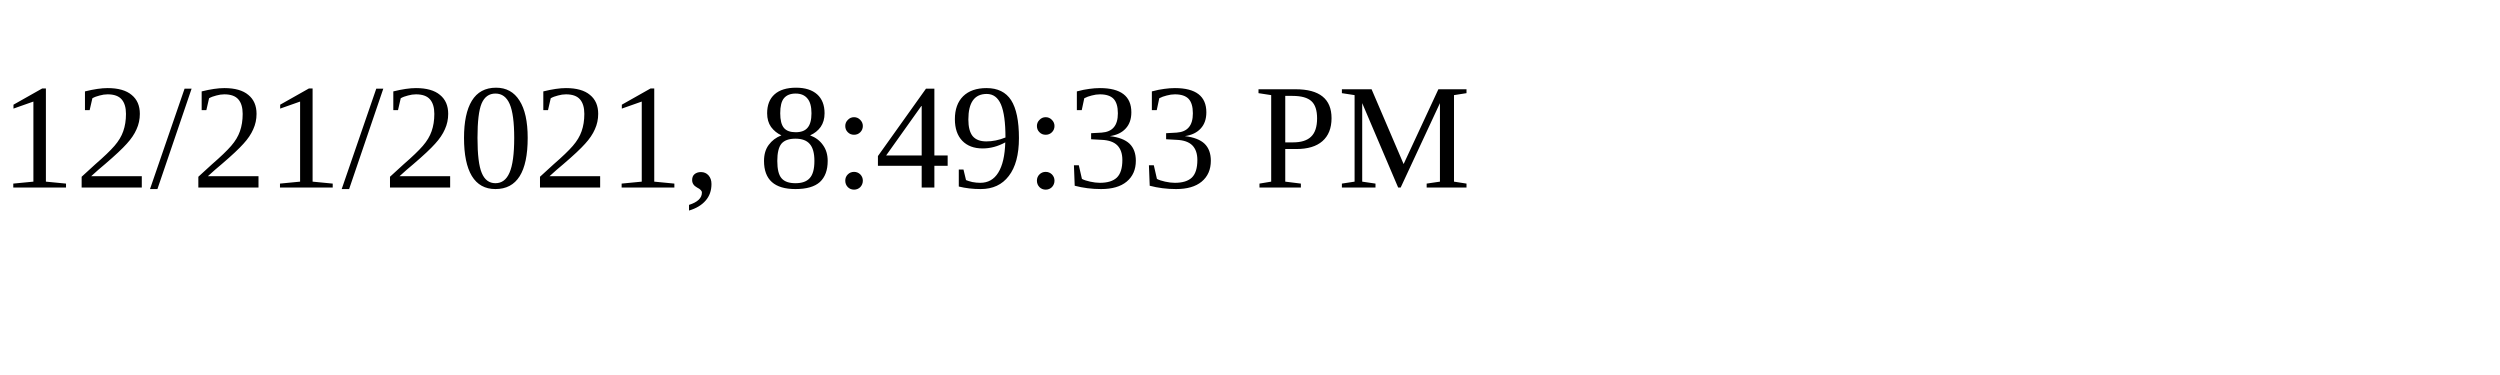
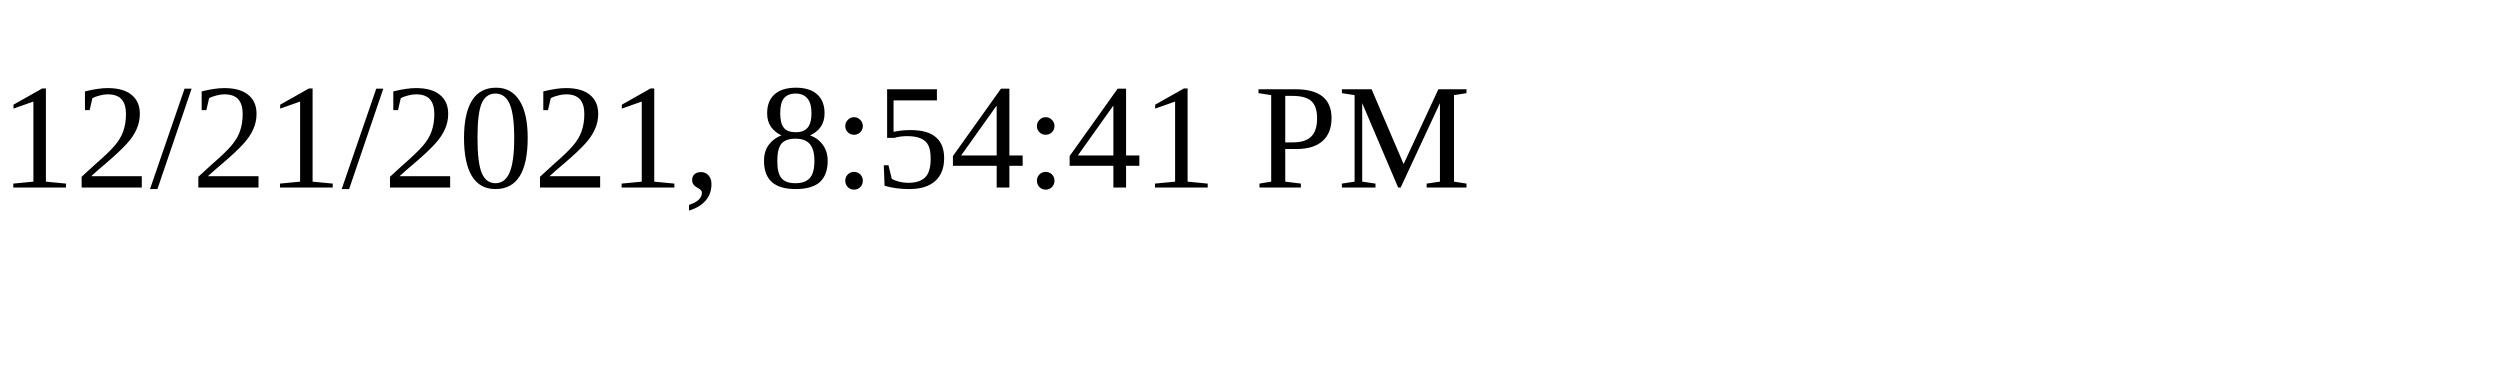
<svg xmlns="http://www.w3.org/2000/svg" height="30" width="200">
-   <text x="0" y="15">12/21/2021, 8:49:33 PM</text>
+   <text x="0" y="15">12/21/2021, 8:54:41 PM</text>
</svg>
